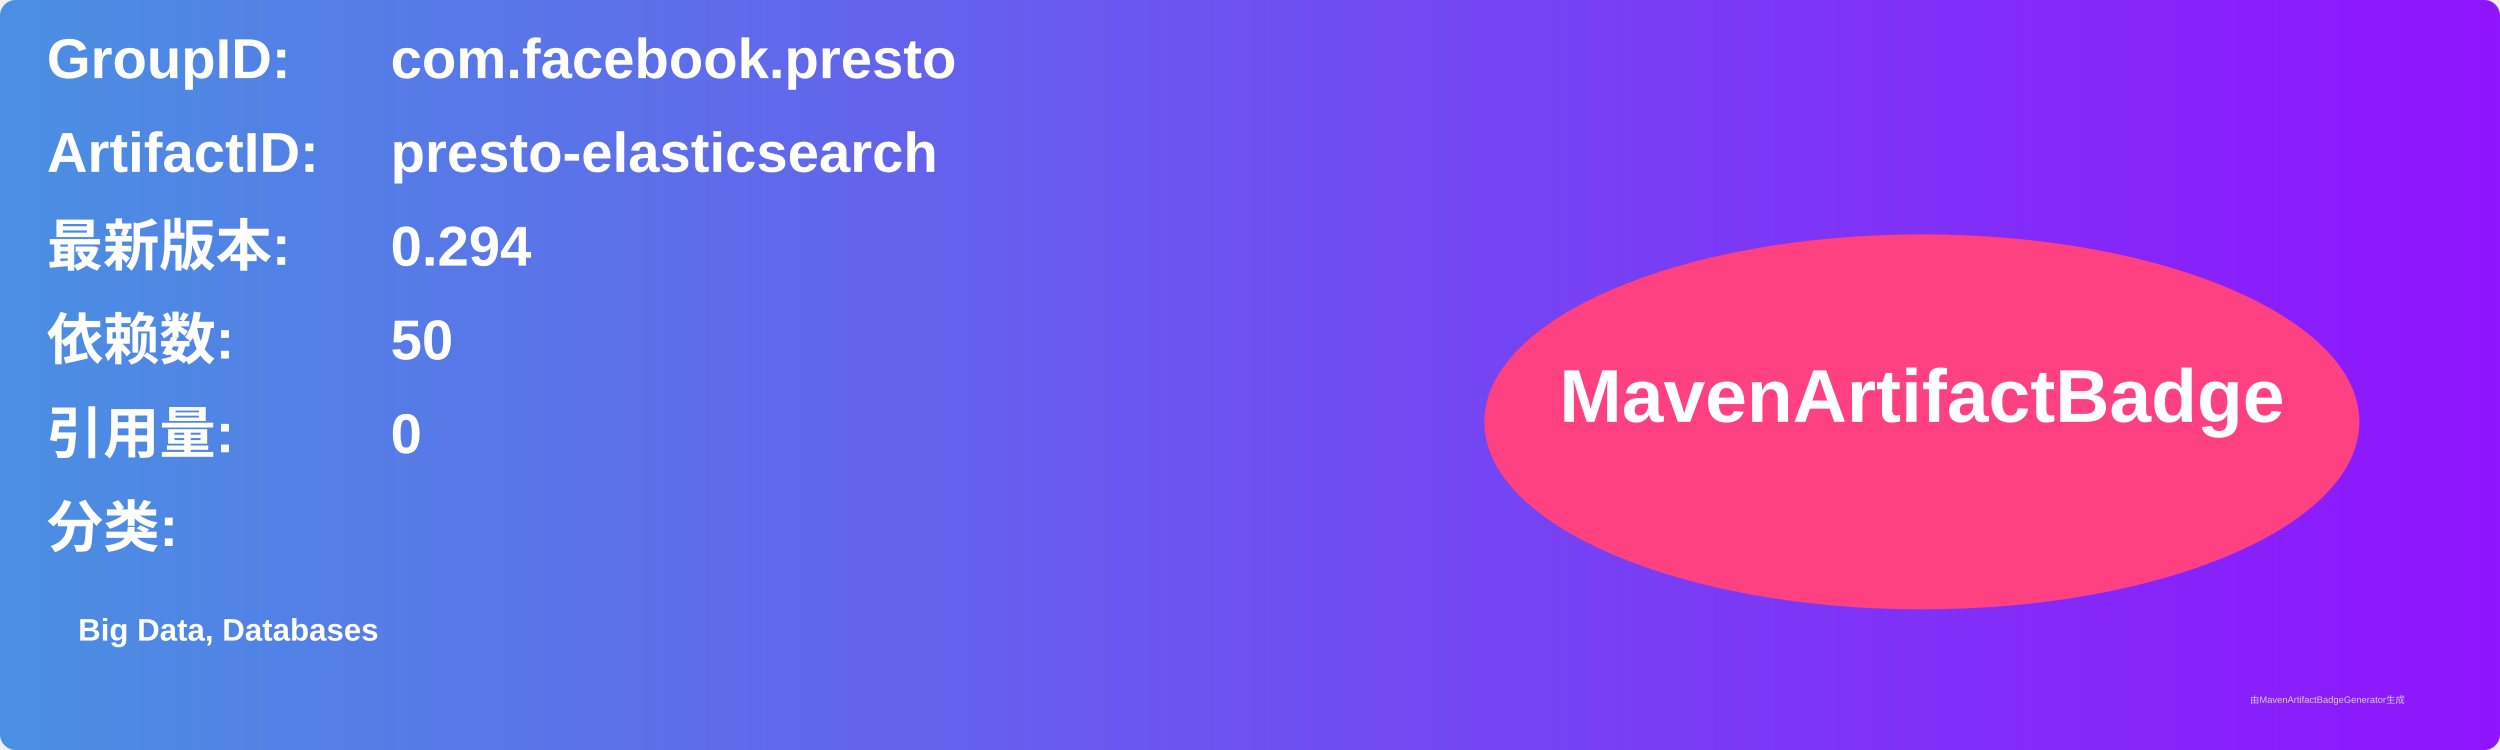
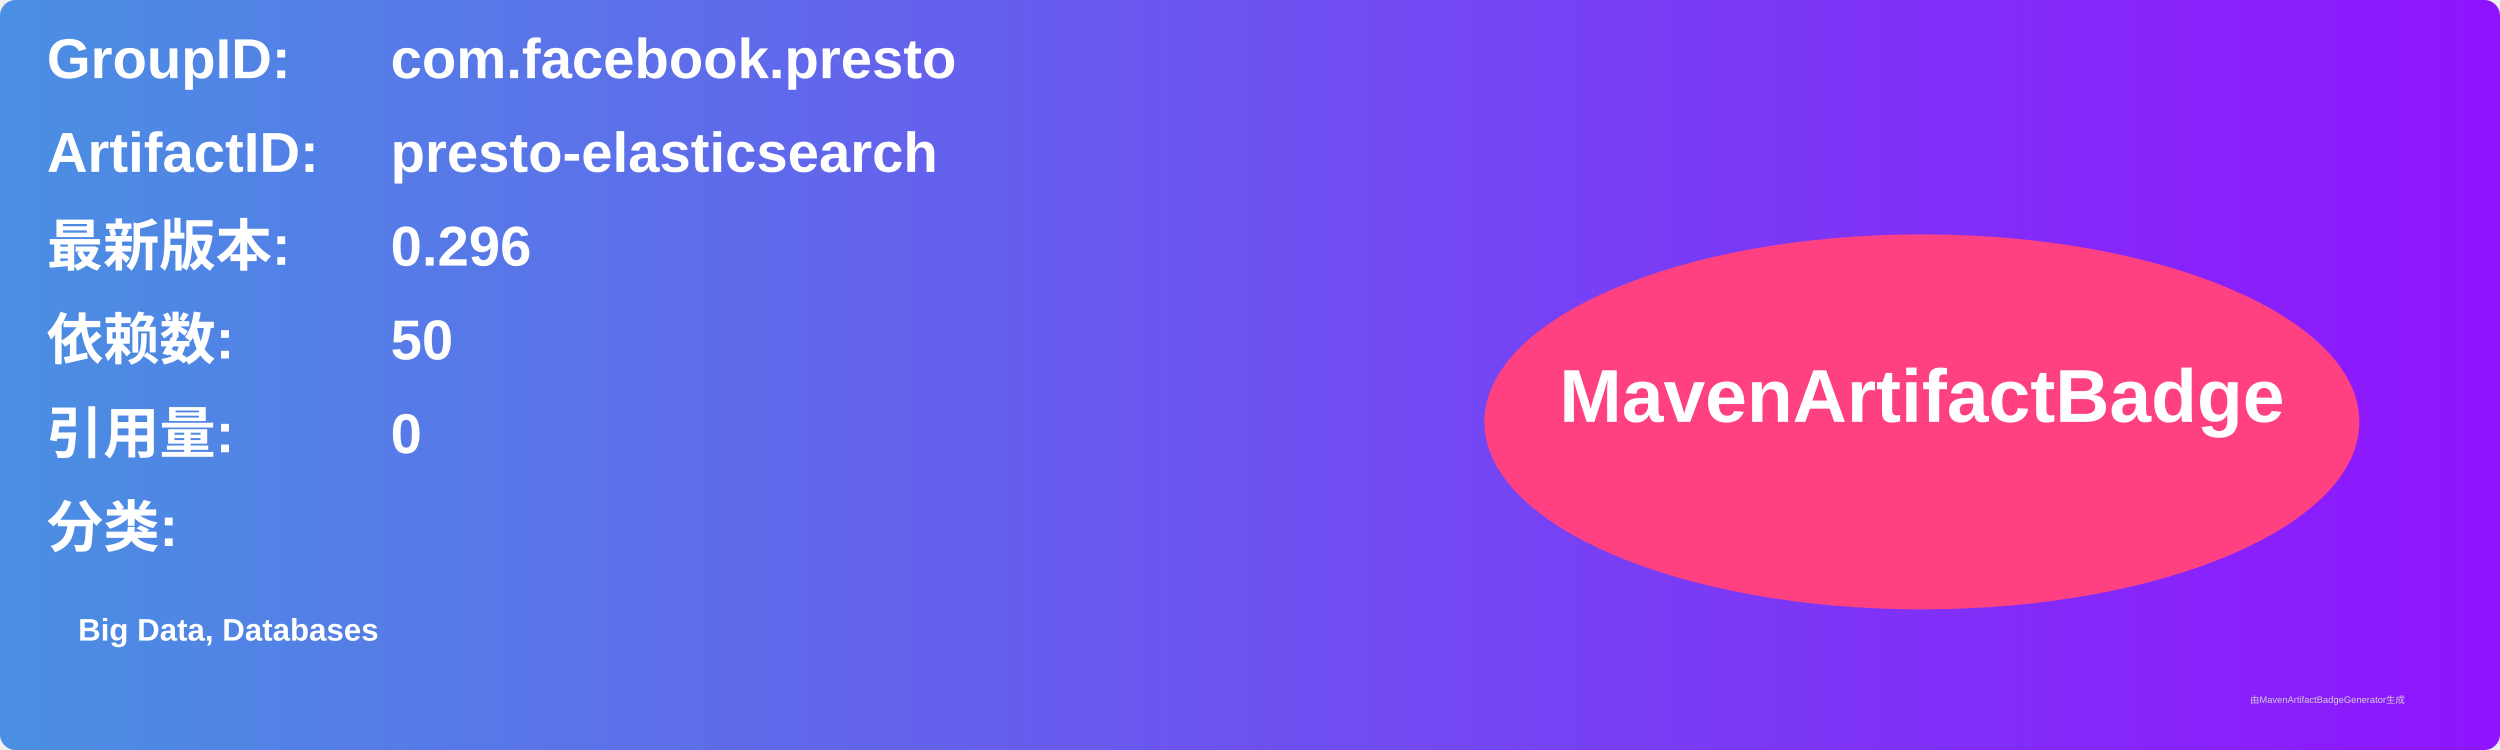
<svg xmlns="http://www.w3.org/2000/svg" width="800" height="240" viewBox="0 0 800 240">
  <linearGradient id="grad" x1="0%" y1="0%" x2="100%" y2="0%">
    <stop offset="0%" stop-color="#4a90e2" />
    <stop offset="100%" stop-color="#9013fe" />
  </linearGradient>
  <rect width="100%" height="100%" rx="5" ry="5" fill="url(#grad)" />
  <g transform="translate(15, 15)">
    <text x="0" y="10" font-family="Arial" font-size="18" fill="white" font-weight="bold" width="260">GroupID:</text>
    <text x="110" y="10" font-family="Arial" font-size="18" fill="white" font-weight="bold" width="460">com.facebook.presto</text>
    <text x="0" y="40" font-family="Arial" font-size="18" fill="white" font-weight="bold" width="260">ArtifactID:</text>
    <text x="110" y="40" font-family="Arial" font-size="18" fill="white" font-weight="bold" width="460">presto-elasticsearch</text>
    <text x="0" y="70" font-family="Arial" font-size="18" fill="white" font-weight="bold">最新版本:</text>
    <text x="110" y="70" font-family="Arial" font-size="18" fill="white" font-weight="bold">
-       <tspan font-weight="bold">0.294</tspan>
+       <tspan font-weight="bold">0.296</tspan>
    </text>
    <text x="0" y="100" font-family="Arial" font-size="18" fill="white" font-weight="bold">依赖数: </text>
    <text x="110" y="100" font-family="Arial" font-size="18" fill="white">
      <tspan font-weight="bold">50</tspan>
    </text>
    <text x="0" y="130" font-family="Arial" font-size="18" fill="white" font-weight="bold">引用量: </text>
    <text x="110" y="130" font-family="Arial" font-size="18" fill="white">
      <tspan font-weight="bold">0</tspan>
    </text>
    <text x="0" y="160" font-family="Arial" font-size="18" fill="white" font-weight="bold">分类:</text>
    <text x="10" y="190" font-family="Arial" font-size="10" fill="white">
      <tspan font-weight="bold">Big Data, Databases</tspan>
    </text>
    <ellipse cx="600" cy="120" rx="140" ry="60" fill="#ff4081" />
    <text x="600" y="120" text-anchor="middle" font-family="Arial" font-size="24" fill="white" font-weight="bold">MavenArtifactBadge</text>
  </g>
  <text x="720" y="225" font-family="Arial" font-size="3" fill="#d0d0d0">由MavenArtifactBadgeGenerator生成</text>
</svg>
